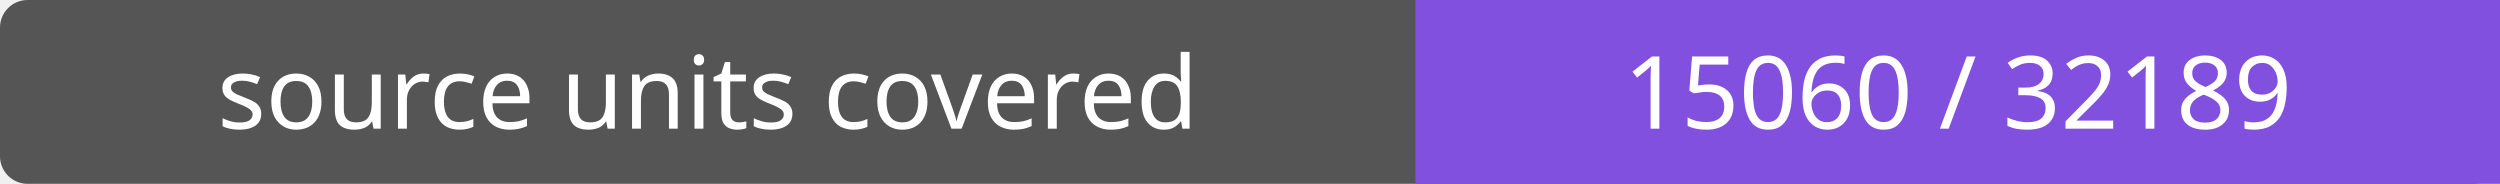
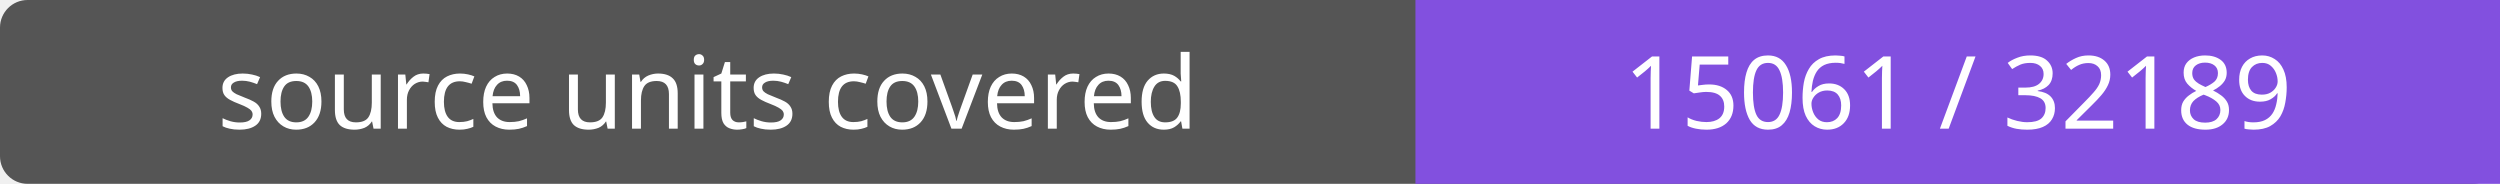
- <svg xmlns="http://www.w3.org/2000/svg" width="272" height="20" role="img" aria-label="source units covered: 15060 / 32189">
+ <svg xmlns="http://www.w3.org/2000/svg" width="272" height="20" role="img" aria-label="source units covered: 15061 / 32189">
  <rect width="272" height="20" rx="3" fill="#555" />
  <path fill="#8250df" d="M154 0h118v20H154z" />
  <g fill="#fff" text-anchor="middle" font-family="Verdana,sans-serif" font-size="11">
    <text x="77.0" y="14">source units covered</text>
-     <text x="213.0" y="14">15060 / 32189</text>
+     <text x="213.0" y="14">15061 / 32189</text>
  </g>
</svg>
